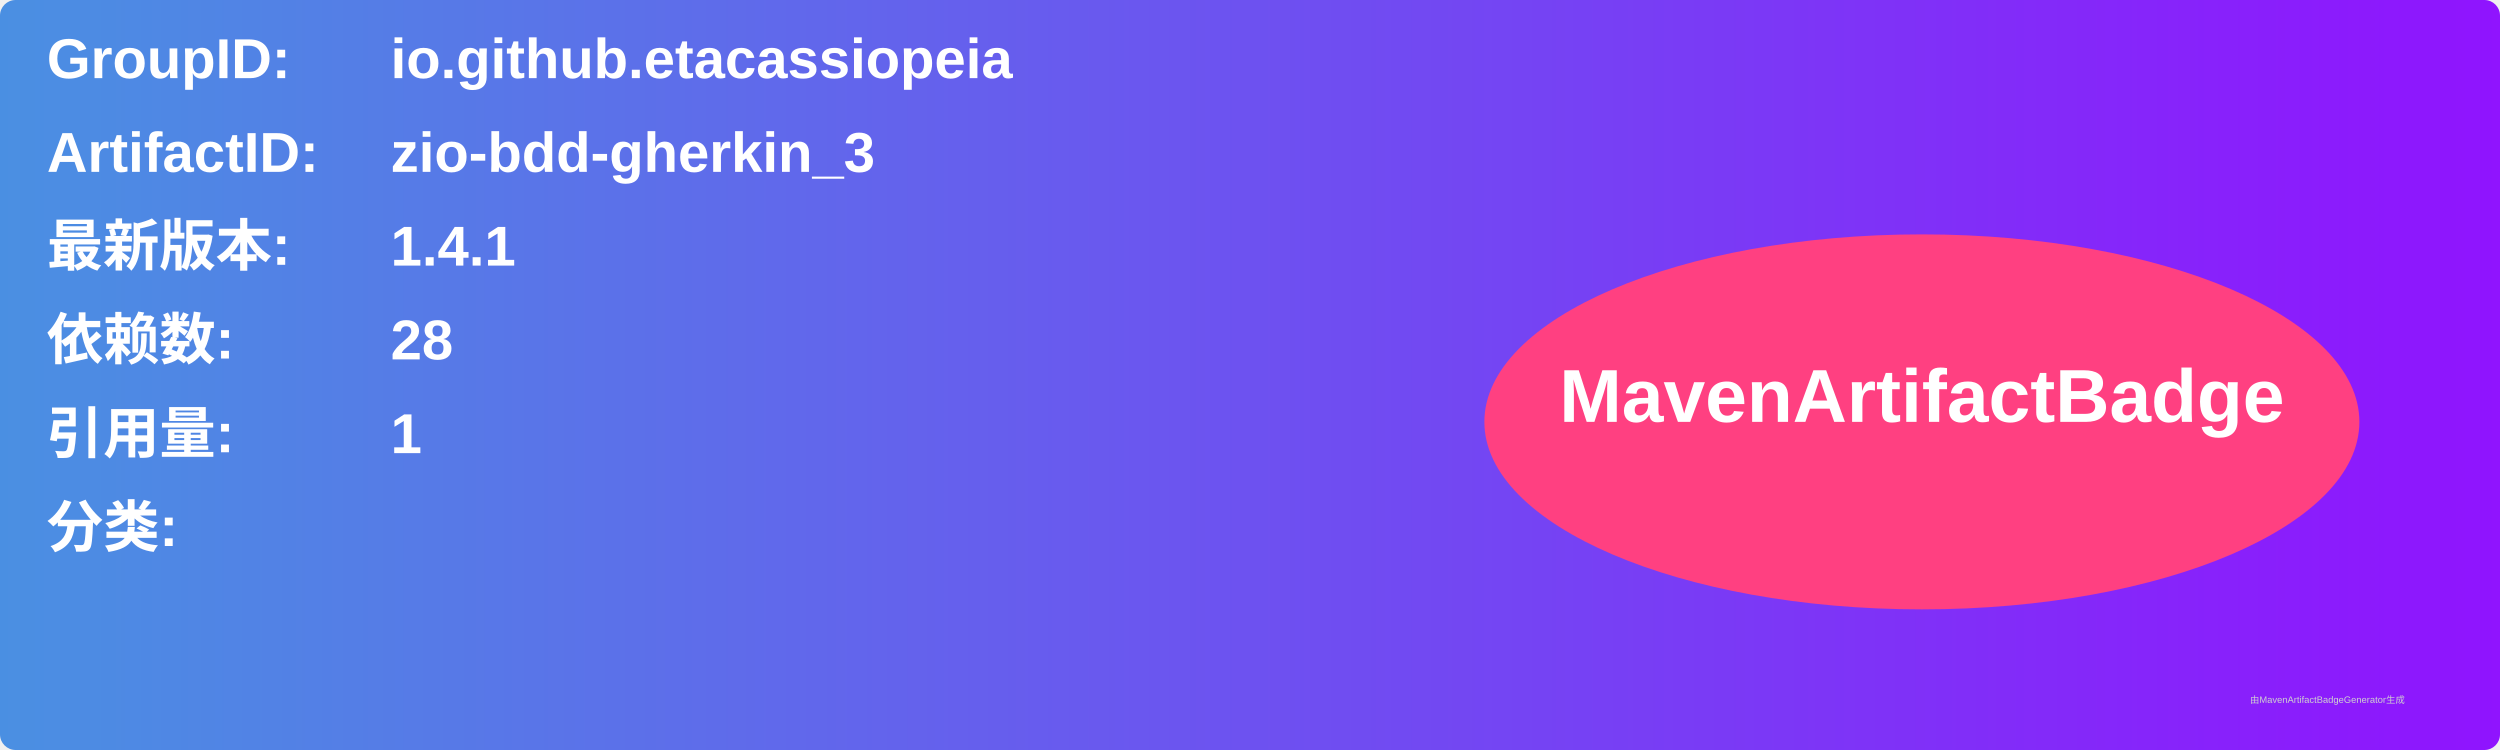
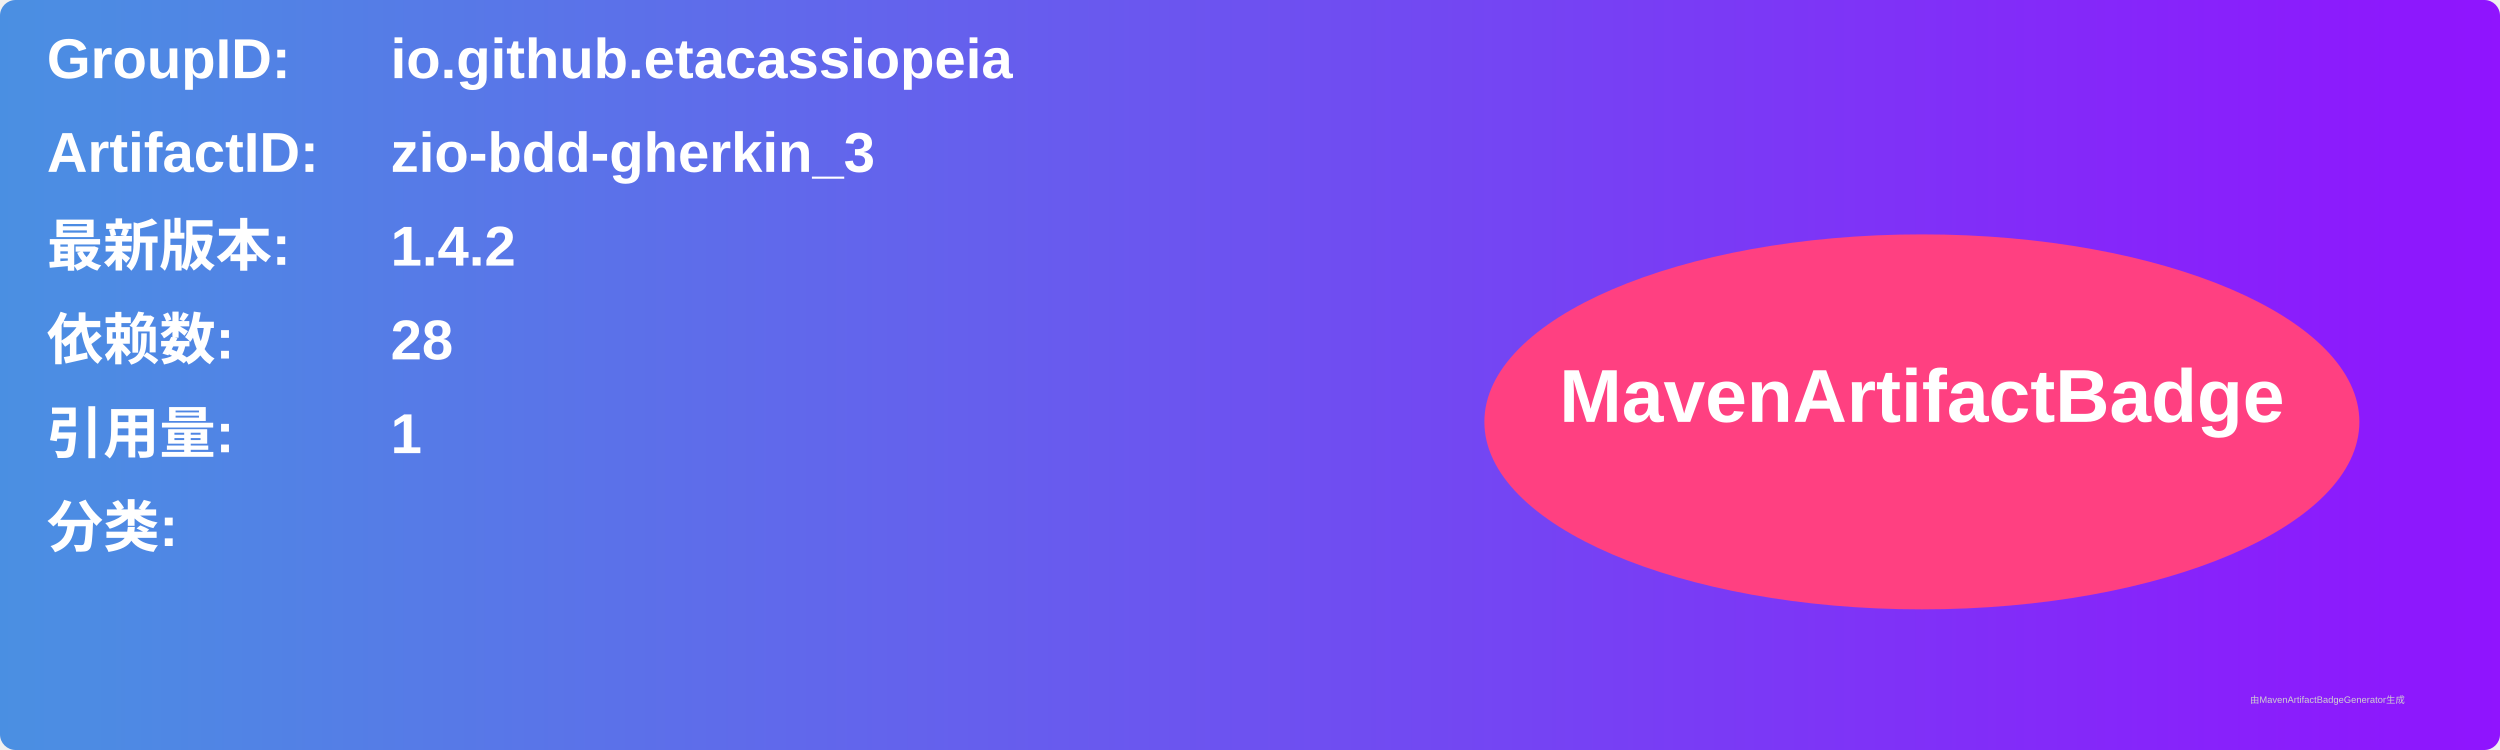
<svg xmlns="http://www.w3.org/2000/svg" width="800" height="240" viewBox="0 0 800 240">
  <linearGradient id="grad" x1="0%" y1="0%" x2="100%" y2="0%">
    <stop offset="0%" stop-color="#4a90e2" />
    <stop offset="100%" stop-color="#9013fe" />
  </linearGradient>
  <rect width="100%" height="100%" rx="5" ry="5" fill="url(#grad)" />
  <g transform="translate(15, 15)">
    <text x="0" y="10" font-family="Arial" font-size="18" fill="white" font-weight="bold" width="260">GroupID:</text>
    <text x="110" y="10" font-family="Arial" font-size="18" fill="white" font-weight="bold" width="460">io.github.etacassiopeia</text>
    <text x="0" y="40" font-family="Arial" font-size="18" fill="white" font-weight="bold" width="260">ArtifactID:</text>
    <text x="110" y="40" font-family="Arial" font-size="18" fill="white" font-weight="bold" width="460">zio-bdd-gherkin_3</text>
    <text x="0" y="70" font-family="Arial" font-size="18" fill="white" font-weight="bold">最新版本:</text>
    <text x="110" y="70" font-family="Arial" font-size="18" fill="white" font-weight="bold">
-       <tspan font-weight="bold">1.4.1</tspan>
+       <tspan font-weight="bold">1.4.2</tspan>
    </text>
    <text x="0" y="100" font-family="Arial" font-size="18" fill="white" font-weight="bold">依赖数: </text>
    <text x="110" y="100" font-family="Arial" font-size="18" fill="white">
      <tspan font-weight="bold">28</tspan>
    </text>
    <text x="0" y="130" font-family="Arial" font-size="18" fill="white" font-weight="bold">引用量: </text>
    <text x="110" y="130" font-family="Arial" font-size="18" fill="white">
      <tspan font-weight="bold">1</tspan>
    </text>
    <text x="0" y="160" font-family="Arial" font-size="18" fill="white" font-weight="bold">分类:</text>
    <text x="10" y="190" font-family="Arial" font-size="10" fill="white">
      <tspan font-weight="bold" />
    </text>
    <ellipse cx="600" cy="120" rx="140" ry="60" fill="#ff4081" />
    <text x="600" y="120" text-anchor="middle" font-family="Arial" font-size="24" fill="white" font-weight="bold">MavenArtifactBadge</text>
  </g>
  <text x="720" y="225" font-family="Arial" font-size="3" fill="#d0d0d0">由MavenArtifactBadgeGenerator生成</text>
</svg>
